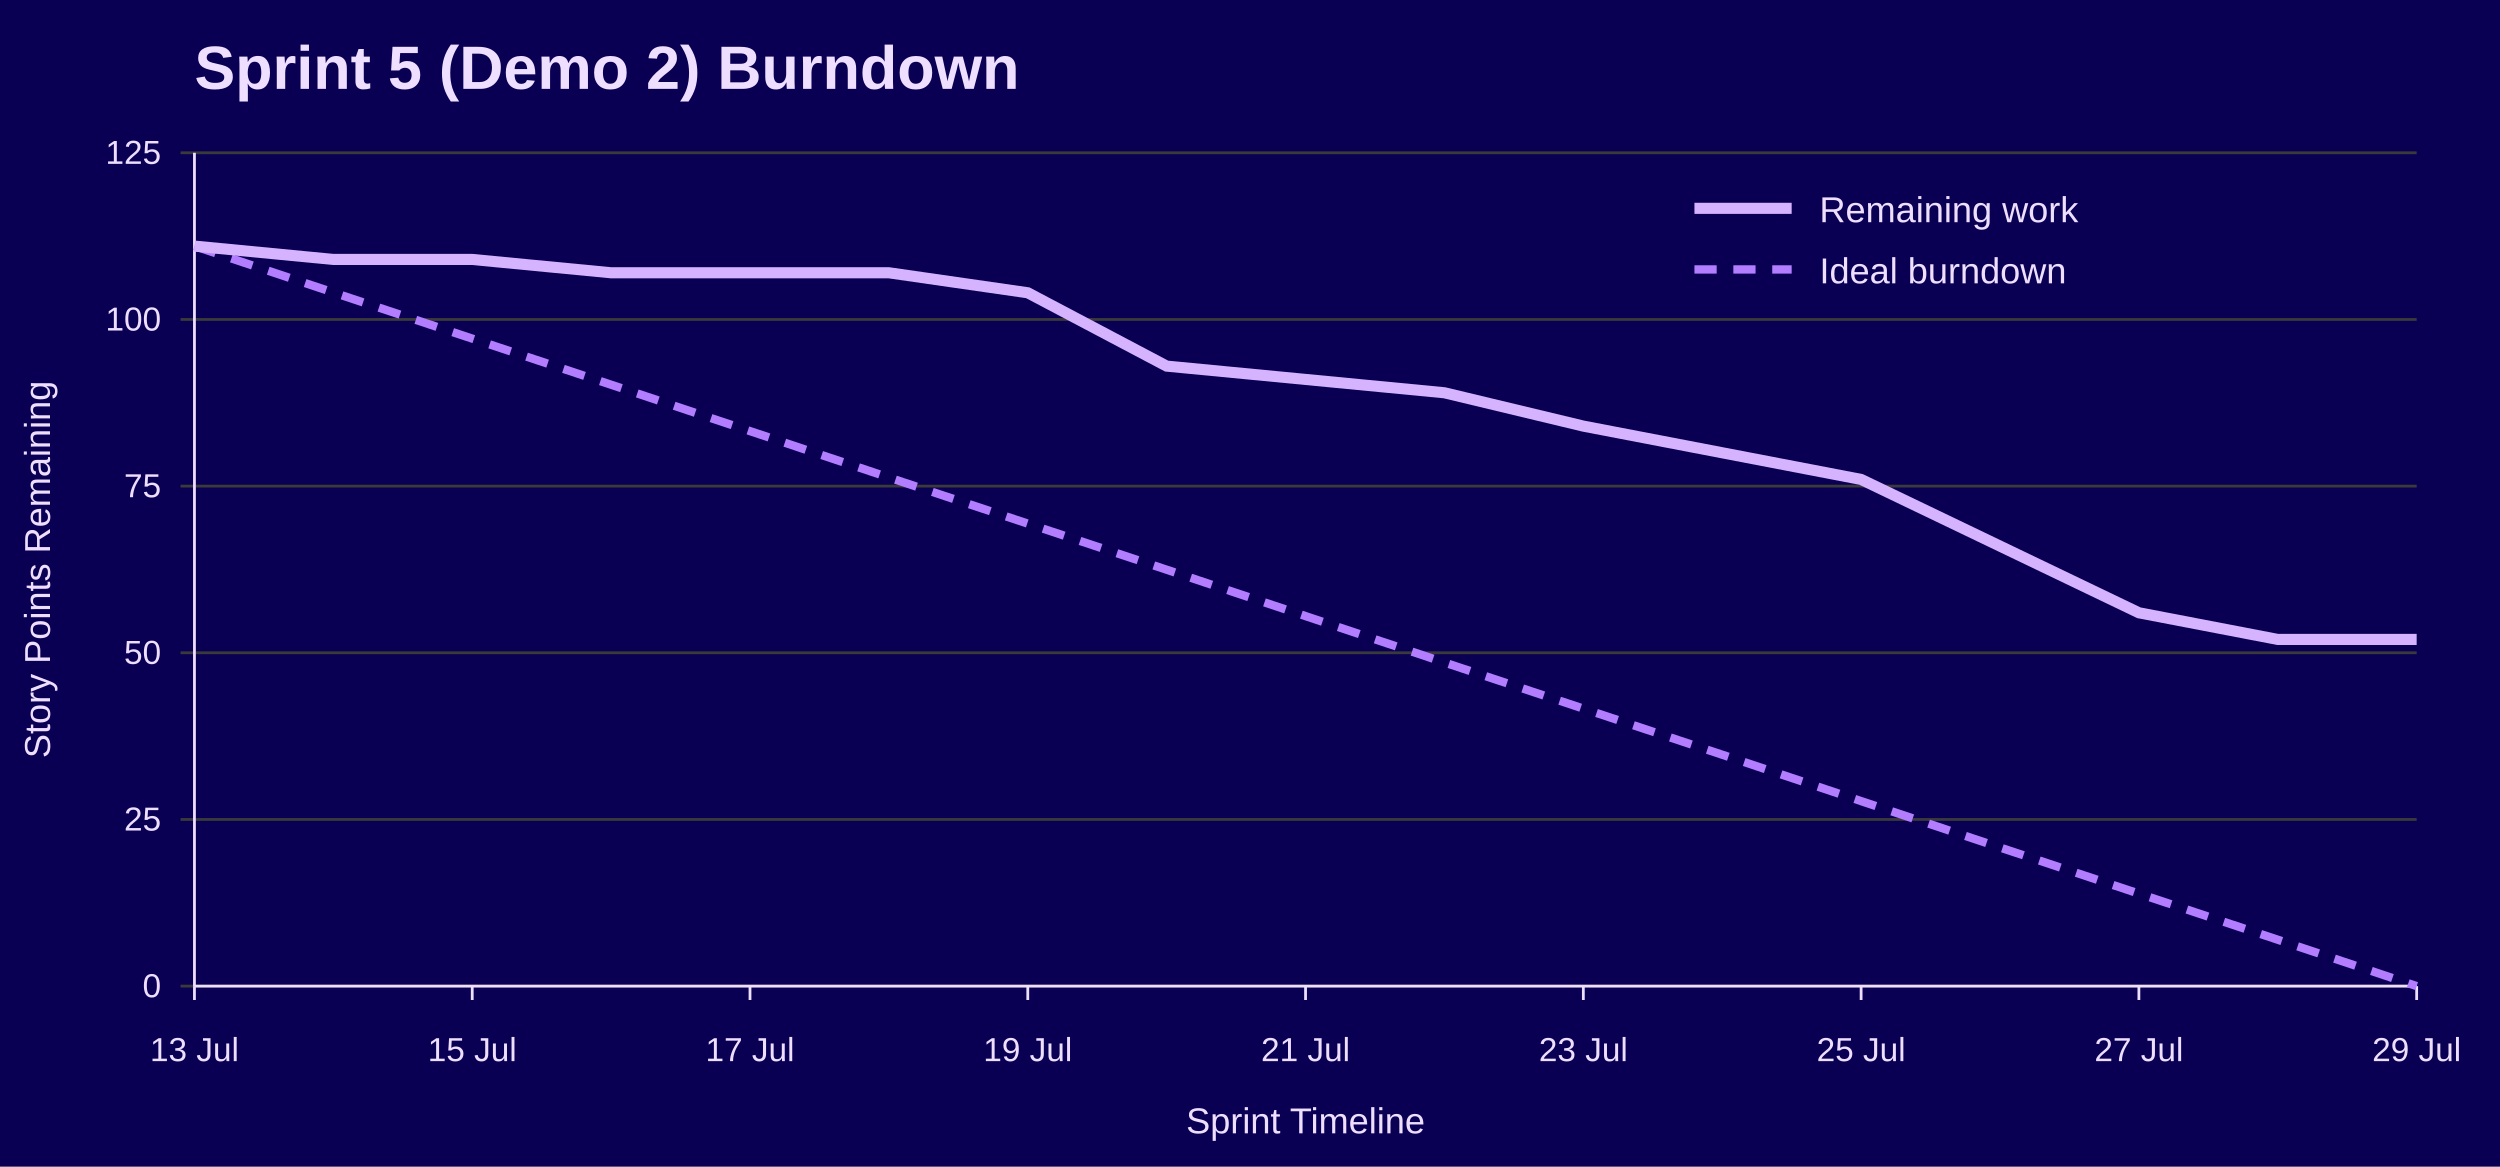
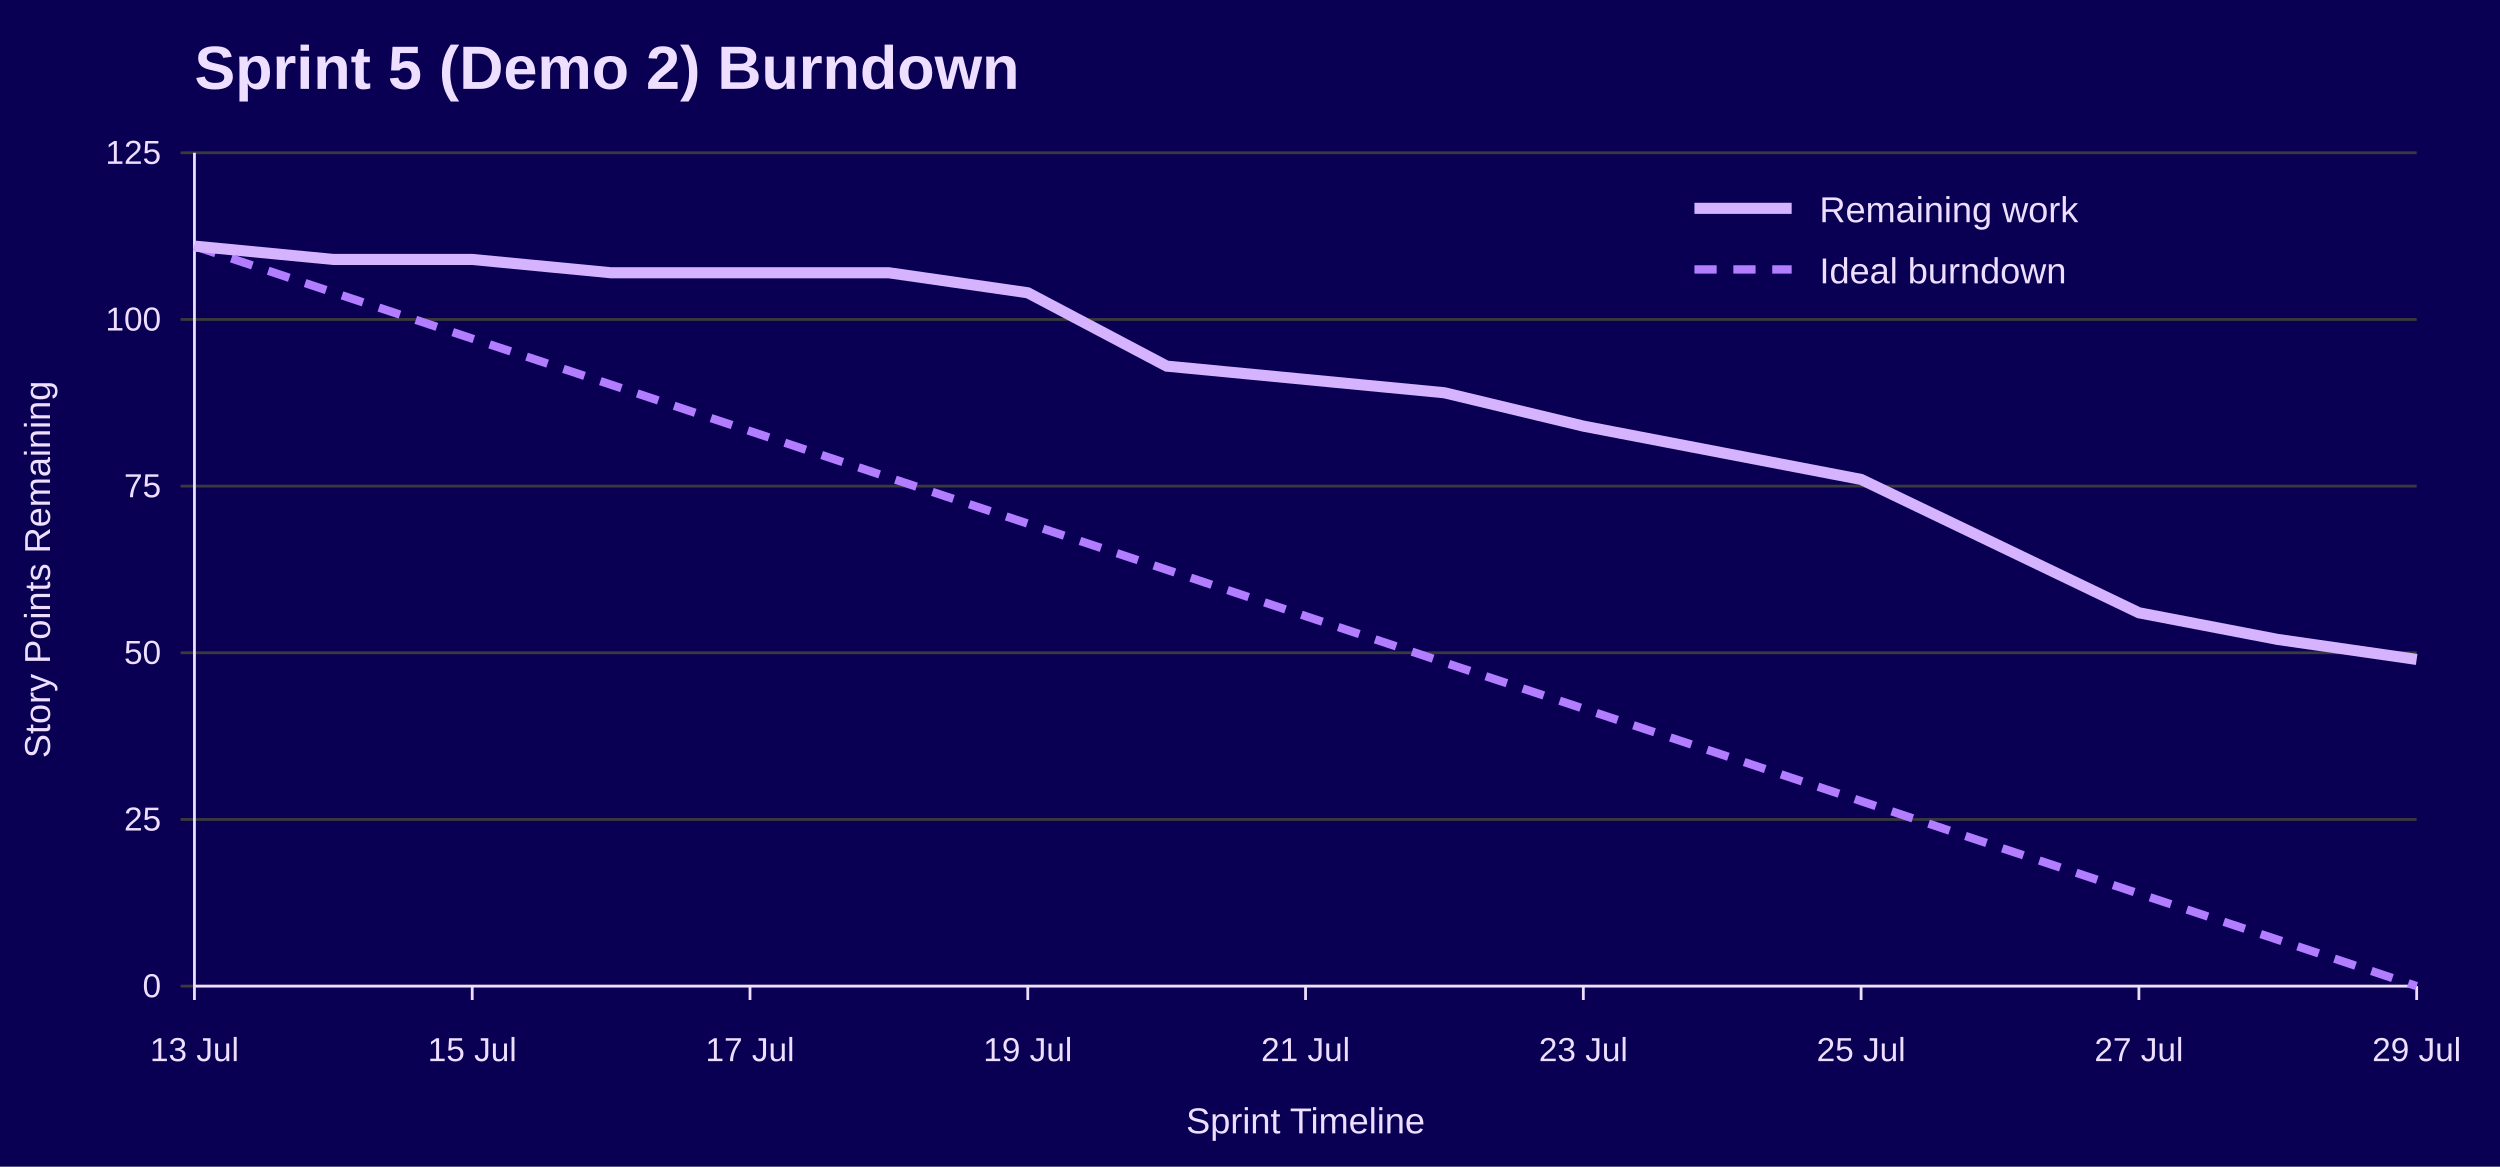
<svg xmlns="http://www.w3.org/2000/svg" width="900" height="420" viewBox="0 0 900 420" role="img" aria-labelledby="title desc">
  <rect width="100%" height="100%" fill="#090054" />
  <text x="70" y="32" font-family="Jost, Arial, Helvetica, sans-serif" font-size="22" font-weight="700" fill="#EEDEFF">Sprint 5 (Demo 2) Burndown</text>
  <line x1="65" y1="355.0" x2="870" y2="355.0" stroke="#3A3A3A" />
  <text x="58" y="359.0" font-family="Overpass, Arial, Helvetica, sans-serif" font-size="12" text-anchor="end" fill="#EEDEFF">0</text>
  <line x1="65" y1="295.0" x2="870" y2="295.0" stroke="#3A3A3A" />
  <text x="58" y="299.0" font-family="Overpass, Arial, Helvetica, sans-serif" font-size="12" text-anchor="end" fill="#EEDEFF">25</text>
  <line x1="65" y1="235.0" x2="870" y2="235.0" stroke="#3A3A3A" />
  <text x="58" y="239.0" font-family="Overpass, Arial, Helvetica, sans-serif" font-size="12" text-anchor="end" fill="#EEDEFF">50</text>
  <line x1="65" y1="175.0" x2="870" y2="175.0" stroke="#3A3A3A" />
  <text x="58" y="179.0" font-family="Overpass, Arial, Helvetica, sans-serif" font-size="12" text-anchor="end" fill="#EEDEFF">75</text>
  <line x1="65" y1="115.0" x2="870" y2="115.0" stroke="#3A3A3A" />
  <text x="58" y="119.0" font-family="Overpass, Arial, Helvetica, sans-serif" font-size="12" text-anchor="end" fill="#EEDEFF">100</text>
  <line x1="65" y1="55.0" x2="870" y2="55.0" stroke="#3A3A3A" />
  <text x="58" y="59.0" font-family="Overpass, Arial, Helvetica, sans-serif" font-size="12" text-anchor="end" fill="#EEDEFF">125</text>
  <line x1="70.0" y1="355" x2="70.0" y2="360" stroke="#EEDEFF" />
  <text x="70.0" y="382" font-family="Overpass, Arial, Helvetica, sans-serif" font-size="12" text-anchor="middle" fill="#EEDEFF">13 Jul</text>
  <line x1="170.0" y1="355" x2="170.0" y2="360" stroke="#EEDEFF" />
  <text x="170.0" y="382" font-family="Overpass, Arial, Helvetica, sans-serif" font-size="12" text-anchor="middle" fill="#EEDEFF">15 Jul</text>
  <line x1="270.0" y1="355" x2="270.0" y2="360" stroke="#EEDEFF" />
  <text x="270.0" y="382" font-family="Overpass, Arial, Helvetica, sans-serif" font-size="12" text-anchor="middle" fill="#EEDEFF">17 Jul</text>
  <line x1="370.0" y1="355" x2="370.0" y2="360" stroke="#EEDEFF" />
  <text x="370.0" y="382" font-family="Overpass, Arial, Helvetica, sans-serif" font-size="12" text-anchor="middle" fill="#EEDEFF">19 Jul</text>
  <line x1="470.0" y1="355" x2="470.0" y2="360" stroke="#EEDEFF" />
  <text x="470.0" y="382" font-family="Overpass, Arial, Helvetica, sans-serif" font-size="12" text-anchor="middle" fill="#EEDEFF">21 Jul</text>
  <line x1="570.0" y1="355" x2="570.0" y2="360" stroke="#EEDEFF" />
  <text x="570.0" y="382" font-family="Overpass, Arial, Helvetica, sans-serif" font-size="12" text-anchor="middle" fill="#EEDEFF">23 Jul</text>
  <line x1="670.0" y1="355" x2="670.0" y2="360" stroke="#EEDEFF" />
  <text x="670.0" y="382" font-family="Overpass, Arial, Helvetica, sans-serif" font-size="12" text-anchor="middle" fill="#EEDEFF">25 Jul</text>
  <line x1="770.0" y1="355" x2="770.0" y2="360" stroke="#EEDEFF" />
  <text x="770.0" y="382" font-family="Overpass, Arial, Helvetica, sans-serif" font-size="12" text-anchor="middle" fill="#EEDEFF">27 Jul</text>
  <line x1="870.0" y1="355" x2="870.0" y2="360" stroke="#EEDEFF" />
  <text x="870.0" y="382" font-family="Overpass, Arial, Helvetica, sans-serif" font-size="12" text-anchor="middle" fill="#EEDEFF">29 Jul</text>
  <line x1="70" y1="55" x2="70" y2="355" stroke="#EEDEFF" />
  <line x1="70" y1="355" x2="870" y2="355" stroke="#EEDEFF" />
  <text x="18" y="205.0" font-family="Overpass, Arial, Helvetica, sans-serif" font-size="13" text-anchor="middle" transform="rotate(-90 18 205.0)" fill="#EEDEFF">Story Points Remaining</text>
  <text x="470.0" y="408" font-family="Overpass, Arial, Helvetica, sans-serif" font-size="13" text-anchor="middle" fill="#EEDEFF">Sprint Timeline</text>
  <polyline points="70.0,88.6 120.0,105.3 170.0,121.9 220.0,138.5 270.0,155.2 320.0,171.9 370.0,188.5 420.0,205.1 470.0,221.8 520.0,238.5 570.0,255.1 620.0,271.7 670.0,288.4 720.0,305.1 770.0,321.7 820.0,338.3 870.0,355.0" fill="none" stroke="#B37DFF" stroke-width="3" stroke-dasharray="8 6" />
-   <polyline points="70.0,88.6 120.0,93.4 170.0,93.4 220.0,98.2 270.0,98.2 320.0,98.2 370.0,105.4 420.0,131.8 470.0,136.6 520.0,141.4 570.0,153.4 620.0,163.0 670.0,172.6 720.0,196.6 770.0,220.6 820.0,230.2 870.0,230.2" fill="none" stroke="#D6B3FF" stroke-width="4" />
+   <polyline points="70.0,88.6 120.0,93.4 170.0,93.4 220.0,98.2 270.0,98.2 320.0,98.2 370.0,105.4 420.0,131.8 470.0,136.6 520.0,141.4 570.0,153.4 620.0,163.0 670.0,172.6 720.0,196.6 770.0,220.6 820.0,230.2 870.0,237.4" fill="none" stroke="#D6B3FF" stroke-width="4" />
  <line x1="610" y1="75" x2="645" y2="75" stroke="#D6B3FF" stroke-width="4" />
  <text x="655" y="80" font-family="Overpass, Arial, Helvetica, sans-serif" font-size="13" fill="#EEDEFF">Remaining work</text>
  <line x1="610" y1="97" x2="645" y2="97" stroke="#B37DFF" stroke-width="3" stroke-dasharray="8 6" />
  <text x="655" y="102" font-family="Overpass, Arial, Helvetica, sans-serif" font-size="13" fill="#EEDEFF">Ideal burndown</text>
</svg>
